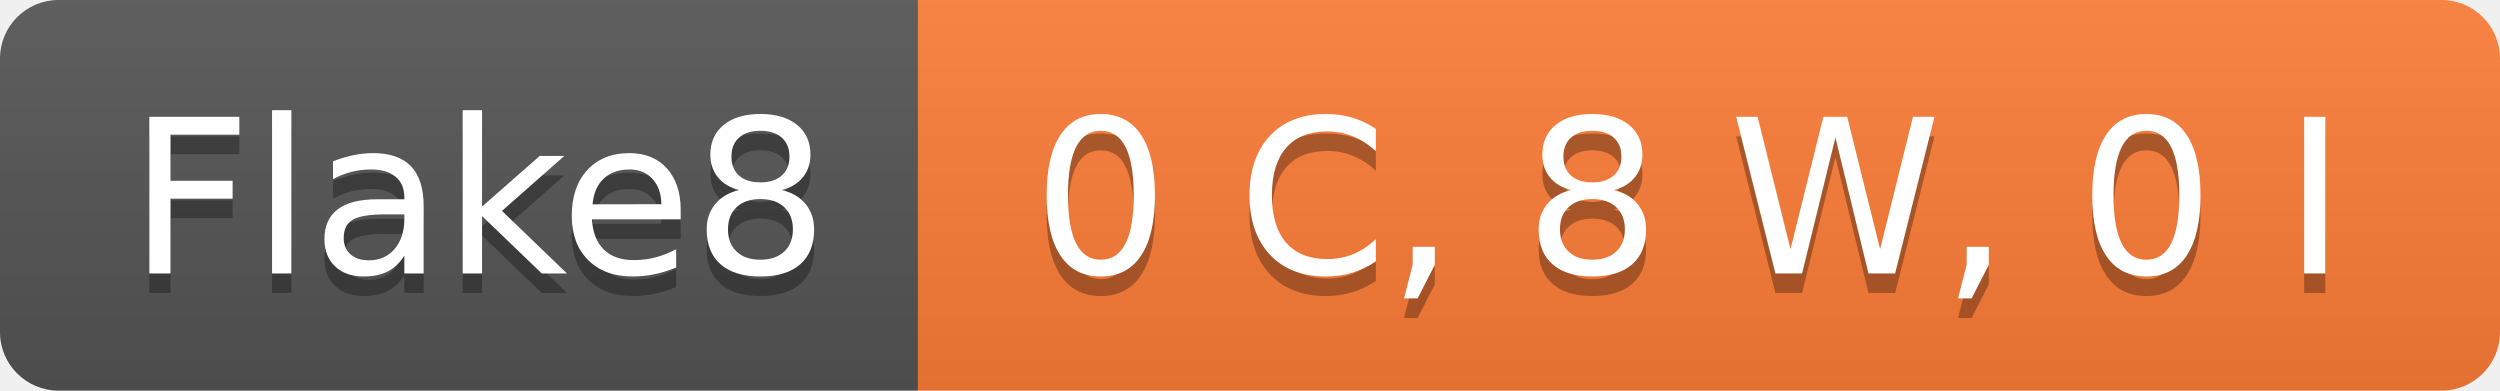
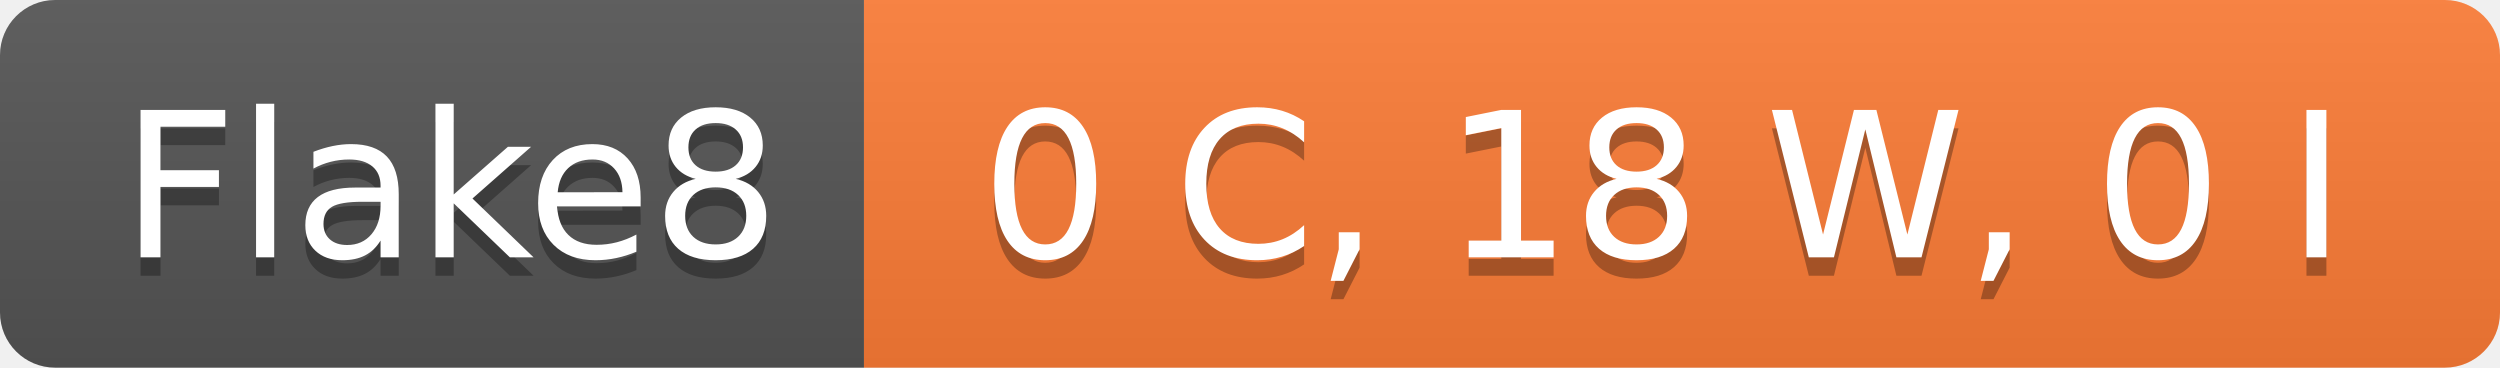
- <svg xmlns="http://www.w3.org/2000/svg" width="128" height="20" role="img" aria-label="Flake8: 0 C, 8 W, 0 I">
+ <svg xmlns="http://www.w3.org/2000/svg" width="136" height="20" role="img" aria-label="Flake8: 0 C, 18 W, 0 I">
  <linearGradient id="s" x2="0" y2="100%">
    <stop offset="0" stop-color="#bbb" stop-opacity=".1" />
    <stop offset="1" stop-opacity=".1" />
  </linearGradient>
  <clipPath id="r">
-     <rect width="128" height="20" rx="3" fill="#fff" />
+     <rect width="136" height="20" rx="3" fill="#fff" />
  </clipPath>
  <g clip-path="url(#r)">
    <rect width="47" height="20" fill="#555" />
-     <rect x="47" width="81" height="20" fill="#fe7d37" />
-     <rect width="128" height="20" fill="url(#s)" />
+     <rect x="47" width="89" height="20" fill="#fe7d37" />
+     <rect width="136" height="20" fill="url(#s)" />
  </g>
  <g fill="#fff" text-anchor="middle" font-family="Verdana,Geneva,DejaVu Sans,sans-serif" text-rendering="geometricPrecision" font-size="110">
    <text aria-hidden="true" x="245" y="150" fill="#010101" fill-opacity=".3" transform="scale(.1)" textLength="370">Flake8</text>
    <text x="245" y="140" transform="scale(.1)" fill="#fff" textLength="370">Flake8</text>
-     <text aria-hidden="true" x="865" y="150" fill="#010101" fill-opacity=".3" transform="scale(.1)" textLength="710">0 C, 8 W, 0 I</text>
-     <text x="865" y="140" transform="scale(.1)" fill="#fff" textLength="710">0 C, 8 W, 0 I</text>
+     <text aria-hidden="true" x="905" y="150" fill="#010101" fill-opacity=".3" transform="scale(.1)" textLength="790">0 C, 18 W, 0 I</text>
+     <text x="905" y="140" transform="scale(.1)" fill="#fff" textLength="790">0 C, 18 W, 0 I</text>
  </g>
</svg>
